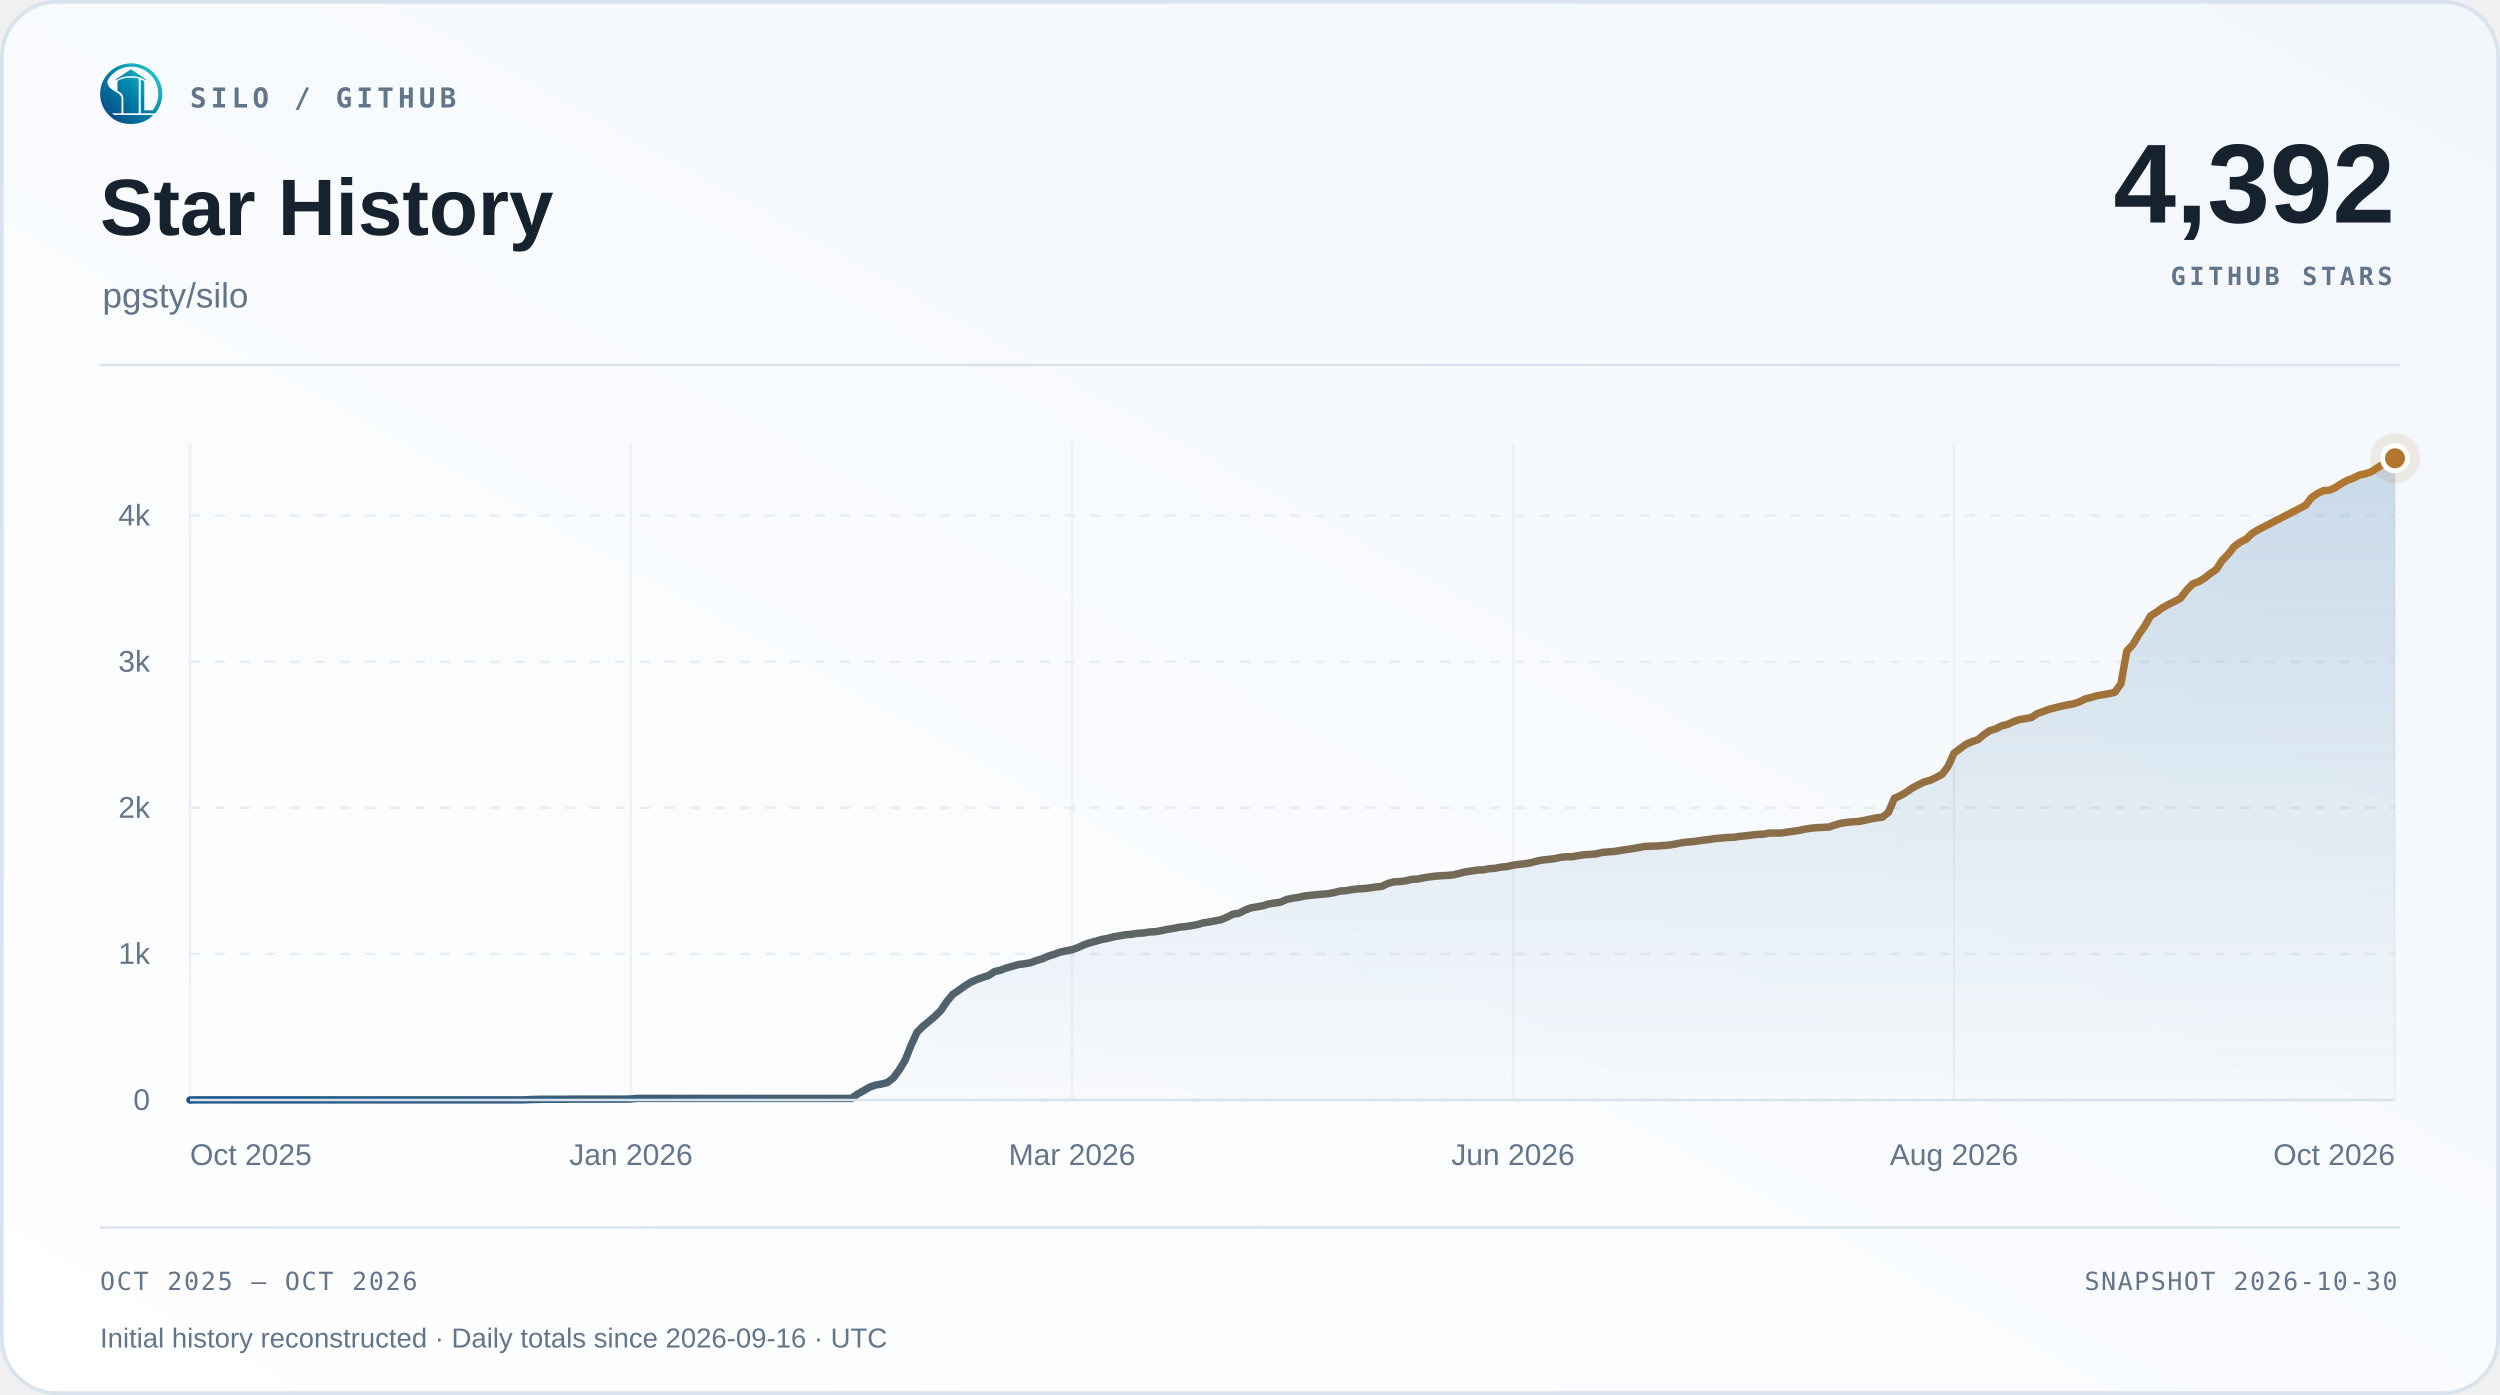
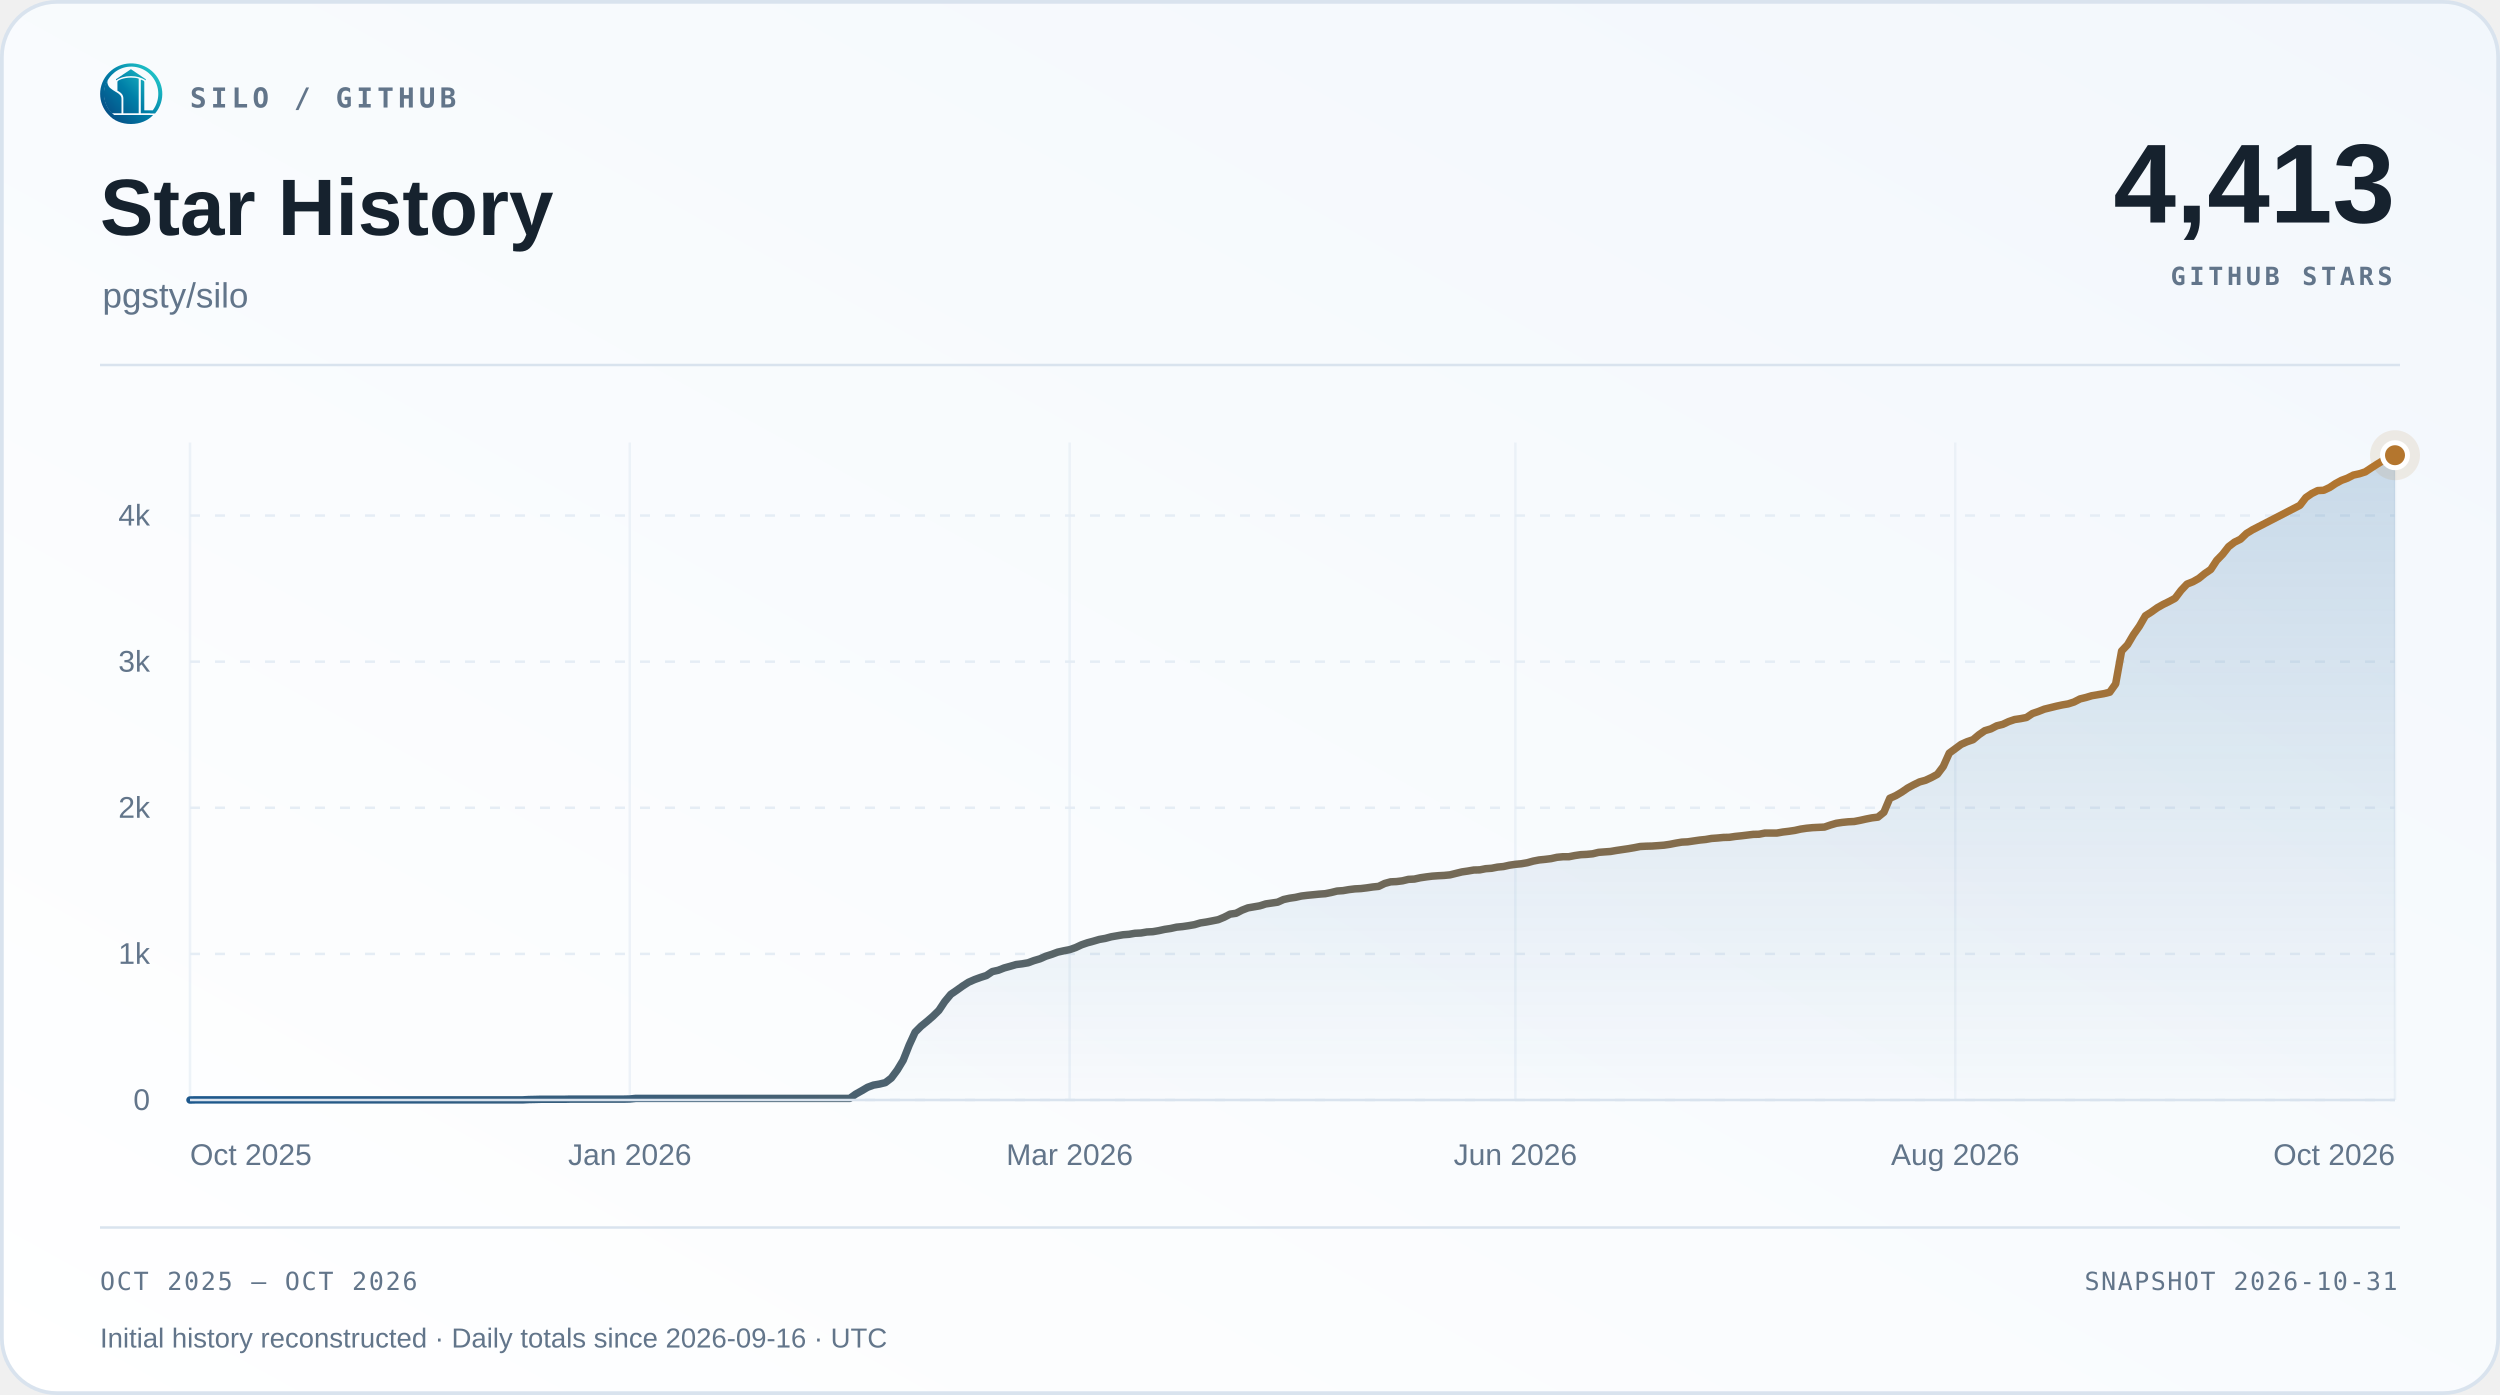
<svg xmlns="http://www.w3.org/2000/svg" width="1000" height="558" viewBox="0 0 1000 558" role="img" aria-labelledby="title desc">
  <defs>
    <linearGradient id="surface" x1="0" y1="1" x2="1" y2="0">
      <stop offset="0" stop-color="#ffffff" />
      <stop offset="1" stop-color="#f2f7fc" />
    </linearGradient>
    <linearGradient id="accent" x1="0" y1="0" x2="1" y2="0">
      <stop offset="0" stop-color="#1d588c" />
      <stop offset="1" stop-color="#b4762e" />
    </linearGradient>
    <linearGradient id="area" x1="0" y1="0" x2="0" y2="1">
      <stop offset="0" stop-color="#2b6ca3" stop-opacity=".22" />
      <stop offset="1" stop-color="#2b6ca3" stop-opacity=".015" />
    </linearGradient>
  </defs>
  <rect x=".75" y=".75" width="998.5" height="556.5" rx="22" fill="url(#surface)" stroke="#d9e3ee" stroke-width="1.5" />
  <svg x="40" y="25" width="25" height="25" viewBox="230 213 570 570">
    <defs>
      <linearGradient id="silo-color" x1="276" y1="720" x2="742" y2="286" gradientUnits="userSpaceOnUse">
        <stop offset="0" stop-color="#064A83" />
        <stop offset="0.5" stop-color="#007FA8" />
        <stop offset="1" stop-color="#22C7C9" />
      </linearGradient>
    </defs>
    <g fill="url(#silo-color)">
      <path d="       M 734 676       A 283.5 278.5 0 1 0 310 692       L 359 692       A 247 248.5 0 1 1 688 676       Z" />
      <path d="       M 300.57 375       C 292 390 300 430 328 450       C 343 461 357 472 374 481       C 410 501 426 517 426 544       L 426 676       L 336 676       C 308 647 286 608 274 565       C 262 522 263 479 272 439       C 278 413 286 389 300.57 375       Z" />
      <path d="       M 602 373       Q 602 368 607 370       C 619 374 634 381 634 389       L 634 647       Q 634 649 636 649       L 708 649       L 734 676       L 602 676       Z" />
      <path d="       M 310 692       L 714 692       C 668 743 596 774 512 774       C 428 774 355 743 310 692       Z" />
      <path d="       M 389 389       C 389 374 447 351 512 351       C 540 351 565 354 580 359       Q 583 360 583 364       L 583 676       L 443 676       L 443 541       C 443 509 426 490 389 470       Z" />
      <path d="       M 512 274       L 647 365       Q 649 370 647 376       C 609 350 563 337 512 337       C 460 337 414 350 377 376       Q 375 370 377 365       Z" />
    </g>
  </svg>
  <text x="76" y="43" font-family="Menlo,Consolas,monospace" font-size="11" font-weight="600" fill="#62758a" text-anchor="start" letter-spacing="1.7">SILO / GITHUB</text>
  <text x="40" y="94" font-family="Arial,Helvetica,sans-serif" font-size="32" font-weight="700" fill="#16222e" text-anchor="start">Star History</text>
  <text x="41" y="123" font-family="Arial,Helvetica,sans-serif" font-size="14" font-weight="400" fill="#62758a" text-anchor="start">pgsty/silo</text>
-   <text x="958" y="89" font-family="Arial,Helvetica,sans-serif" font-size="45" font-weight="700" fill="#16222e" text-anchor="end">4,392</text>
+   <text x="958" y="89" font-family="Arial,Helvetica,sans-serif" font-size="45" font-weight="700" fill="#16222e" text-anchor="end">4,413</text>
  <text x="957" y="114" font-family="Menlo,Consolas,monospace" font-size="10" font-weight="600" fill="#62758a" text-anchor="end" letter-spacing="1.5">GITHUB STARS</text>
  <path d="M40 146 H960" stroke="#d9e3ee" />
  <path d="M76 440.00 H958" stroke="#e5edf5" stroke-dasharray="4 6" />
  <text x="60" y="444.0" font-family="Arial,Helvetica,sans-serif" font-size="12" font-weight="400" fill="#62758a" text-anchor="end">0</text>
  <path d="M76 381.56 H958" stroke="#e5edf5" stroke-dasharray="4 6" />
  <text x="60" y="385.56" font-family="Arial,Helvetica,sans-serif" font-size="12" font-weight="400" fill="#62758a" text-anchor="end">1k</text>
  <path d="M76 323.11 H958" stroke="#e5edf5" stroke-dasharray="4 6" />
  <text x="60" y="327.11" font-family="Arial,Helvetica,sans-serif" font-size="12" font-weight="400" fill="#62758a" text-anchor="end">2k</text>
  <path d="M76 264.67 H958" stroke="#e5edf5" stroke-dasharray="4 6" />
  <text x="60" y="268.67" font-family="Arial,Helvetica,sans-serif" font-size="12" font-weight="400" fill="#62758a" text-anchor="end">3k</text>
  <path d="M76 206.22 H958" stroke="#e5edf5" stroke-dasharray="4 6" />
  <text x="60" y="210.22" font-family="Arial,Helvetica,sans-serif" font-size="12" font-weight="400" fill="#62758a" text-anchor="end">4k</text>
  <path d="M76.00 177 V440" stroke="#e5edf5" stroke-opacity=".65" />
  <text x="76.0" y="466" font-family="Arial,Helvetica,sans-serif" font-size="12" font-weight="400" fill="#62758a" text-anchor="start">Oct 2025</text>
-   <path d="M252.40 177 V440" stroke="#e5edf5" stroke-opacity=".65" />
-   <text x="252.4" y="466" font-family="Arial,Helvetica,sans-serif" font-size="12" font-weight="400" fill="#62758a" text-anchor="middle">Jan 2026</text>
-   <path d="M428.80 177 V440" stroke="#e5edf5" stroke-opacity=".65" />
-   <text x="428.8" y="466" font-family="Arial,Helvetica,sans-serif" font-size="12" font-weight="400" fill="#62758a" text-anchor="middle">Mar 2026</text>
-   <path d="M605.20 177 V440" stroke="#e5edf5" stroke-opacity=".65" />
-   <text x="605.2" y="466" font-family="Arial,Helvetica,sans-serif" font-size="12" font-weight="400" fill="#62758a" text-anchor="middle">Jun 2026</text>
-   <path d="M781.60 177 V440" stroke="#e5edf5" stroke-opacity=".65" />
-   <text x="781.6" y="466" font-family="Arial,Helvetica,sans-serif" font-size="12" font-weight="400" fill="#62758a" text-anchor="middle">Aug 2026</text>
+   <path d="M251.92 177 V440" stroke="#e5edf5" stroke-opacity=".65" />
+   <text x="251.92" y="466" font-family="Arial,Helvetica,sans-serif" font-size="12" font-weight="400" fill="#62758a" text-anchor="middle">Jan 2026</text>
+   <path d="M427.85 177 V440" stroke="#e5edf5" stroke-opacity=".65" />
+   <text x="427.85" y="466" font-family="Arial,Helvetica,sans-serif" font-size="12" font-weight="400" fill="#62758a" text-anchor="middle">Mar 2026</text>
+   <path d="M606.15 177 V440" stroke="#e5edf5" stroke-opacity=".65" />
+   <text x="606.15" y="466" font-family="Arial,Helvetica,sans-serif" font-size="12" font-weight="400" fill="#62758a" text-anchor="middle">Jun 2026</text>
+   <path d="M782.08 177 V440" stroke="#e5edf5" stroke-opacity=".65" />
+   <text x="782.08" y="466" font-family="Arial,Helvetica,sans-serif" font-size="12" font-weight="400" fill="#62758a" text-anchor="middle">Aug 2026</text>
  <path d="M958.00 177 V440" stroke="#e5edf5" stroke-opacity=".65" />
  <text x="958.0" y="466" font-family="Arial,Helvetica,sans-serif" font-size="12" font-weight="400" fill="#62758a" text-anchor="end">Oct 2026</text>
-   <path d="M76.00 440.00 L78.38 439.94 L80.77 439.94 L83.15 439.94 L85.54 439.94 L87.92 439.94 L90.30 439.94 L92.69 439.94 L95.07 439.94 L97.45 439.94 L99.84 439.94 L102.22 439.94 L104.61 439.94 L106.99 439.94 L109.37 439.94 L111.76 439.94 L114.14 439.94 L116.52 439.94 L118.91 439.94 L121.29 439.94 L123.68 439.94 L126.06 439.94 L128.44 439.94 L130.83 439.94 L133.21 439.94 L135.59 439.94 L137.98 439.94 L140.36 439.94 L142.75 439.94 L145.13 439.94 L147.51 439.94 L149.90 439.94 L152.28 439.94 L154.66 439.94 L157.05 439.94 L159.43 439.94 L161.82 439.94 L164.20 439.94 L166.58 439.94 L168.97 439.94 L171.35 439.94 L173.74 439.94 L176.12 439.94 L178.50 439.94 L180.89 439.94 L183.27 439.94 L185.65 439.94 L188.04 439.94 L190.42 439.94 L192.81 439.94 L195.19 439.94 L197.57 439.94 L199.96 439.94 L202.34 439.94 L204.72 439.94 L207.11 439.94 L209.49 439.94 L211.88 439.82 L214.26 439.77 L216.64 439.71 L219.03 439.71 L221.41 439.71 L223.79 439.71 L226.18 439.71 L228.56 439.65 L230.95 439.65 L233.33 439.65 L235.71 439.65 L238.10 439.65 L240.48 439.65 L242.86 439.65 L245.25 439.65 L247.63 439.65 L250.02 439.65 L252.40 439.59 L254.78 439.36 L257.17 439.36 L259.55 439.36 L261.94 439.36 L264.32 439.36 L266.70 439.36 L269.09 439.36 L271.47 439.36 L273.85 439.36 L276.24 439.36 L278.62 439.36 L281.01 439.36 L283.39 439.36 L285.77 439.36 L288.16 439.36 L290.54 439.36 L292.92 439.36 L295.31 439.36 L297.69 439.36 L300.08 439.36 L302.46 439.36 L304.84 439.36 L307.23 439.36 L309.61 439.36 L311.99 439.36 L314.38 439.36 L316.76 439.36 L319.15 439.36 L321.53 439.36 L323.91 439.36 L326.30 439.36 L328.68 439.36 L331.06 439.36 L333.45 439.36 L335.83 439.36 L338.22 439.36 L340.60 439.36 L342.98 437.66 L345.37 436.32 L347.75 434.92 L350.14 434.04 L352.52 433.63 L354.90 433.05 L357.29 431.23 L359.67 428.02 L362.05 424.10 L364.44 418.08 L366.82 412.88 L369.21 410.49 L371.59 408.56 L373.97 406.51 L376.36 404.17 L378.74 400.61 L381.12 397.74 L383.51 396.11 L385.89 394.41 L388.28 392.89 L390.66 391.84 L393.04 390.97 L395.43 390.21 L397.81 388.63 L400.19 388.10 L402.58 387.17 L404.96 386.52 L407.35 385.82 L409.73 385.53 L412.11 385.12 L414.50 384.24 L416.88 383.54 L419.26 382.49 L421.65 381.73 L424.03 380.85 L426.42 380.33 L428.80 379.86 L431.18 379.04 L433.57 377.93 L435.95 377.11 L438.34 376.47 L440.72 375.77 L443.10 375.36 L445.49 374.72 L447.87 374.31 L450.25 373.90 L452.64 373.72 L455.02 373.31 L457.41 373.20 L459.79 372.79 L462.17 372.67 L464.56 372.26 L466.94 371.74 L469.32 371.39 L471.71 370.86 L474.09 370.63 L476.48 370.28 L478.86 369.87 L481.24 369.17 L483.63 368.81 L486.01 368.35 L488.39 367.88 L490.78 366.89 L493.16 365.66 L495.55 365.31 L497.93 364.08 L500.31 363.15 L502.70 362.74 L505.08 362.33 L507.46 361.57 L509.85 361.22 L512.23 360.87 L514.62 359.81 L517.00 359.29 L519.38 358.94 L521.77 358.41 L524.15 358.12 L526.54 357.89 L528.92 357.65 L531.30 357.48 L533.69 357.01 L536.07 356.42 L538.45 356.25 L540.84 355.84 L543.22 355.55 L545.61 355.43 L547.99 355.14 L550.37 354.79 L552.76 354.55 L555.14 353.39 L557.52 352.74 L559.91 352.63 L562.29 352.33 L564.68 351.75 L567.06 351.63 L569.44 351.11 L571.83 350.76 L574.21 350.46 L576.59 350.29 L578.98 350.17 L581.36 349.94 L583.75 349.35 L586.13 348.77 L588.51 348.42 L590.90 348.01 L593.28 347.95 L595.66 347.48 L598.05 347.31 L600.43 346.84 L602.82 346.61 L605.20 346.08 L607.58 345.73 L609.97 345.50 L612.35 345.09 L614.74 344.44 L617.12 343.98 L619.50 343.74 L621.89 343.45 L624.27 342.92 L626.65 342.69 L629.04 342.69 L631.42 342.22 L633.81 341.87 L636.19 341.75 L638.57 341.52 L640.96 340.94 L643.34 340.76 L645.72 340.59 L648.11 340.18 L650.49 339.83 L652.88 339.48 L655.26 339.07 L657.64 338.60 L660.03 338.48 L662.41 338.42 L664.79 338.25 L667.18 338.07 L669.56 337.72 L671.95 337.25 L674.33 336.85 L676.71 336.73 L679.10 336.38 L681.48 336.03 L683.86 335.79 L686.25 335.38 L688.63 335.21 L691.02 334.98 L693.40 334.92 L695.78 334.57 L698.17 334.33 L700.55 334.04 L702.94 333.75 L705.32 333.69 L707.70 333.22 L710.09 333.22 L712.47 333.22 L714.85 332.81 L717.24 332.52 L719.62 332.17 L722.01 331.64 L724.39 331.29 L726.77 331.06 L729.16 330.94 L731.54 330.83 L733.92 330.01 L736.31 329.31 L738.69 328.96 L741.08 328.72 L743.46 328.60 L745.84 328.14 L748.23 327.61 L750.61 327.14 L752.99 326.85 L755.38 324.92 L757.76 319.31 L760.15 318.26 L762.53 316.86 L764.91 315.22 L767.30 313.94 L769.68 312.77 L772.06 312.12 L774.45 311.01 L776.83 309.73 L779.22 306.57 L781.60 301.25 L783.98 299.50 L786.37 297.75 L788.75 296.69 L791.14 295.88 L793.52 293.89 L795.90 292.25 L798.29 291.55 L800.67 290.32 L803.05 289.74 L805.44 288.63 L807.82 287.81 L810.21 287.46 L812.59 286.99 L814.97 285.41 L817.36 284.60 L819.74 283.66 L822.12 283.08 L824.51 282.49 L826.89 281.97 L829.28 281.56 L831.66 280.80 L834.04 279.57 L836.43 278.99 L838.81 278.28 L841.19 277.88 L843.58 277.47 L845.96 276.88 L848.35 273.55 L850.73 260.40 L853.11 257.89 L855.50 253.85 L857.88 250.46 L860.26 246.32 L862.65 244.80 L865.03 243.10 L867.42 241.76 L869.80 240.59 L872.18 239.30 L874.57 236.15 L876.95 233.63 L879.34 232.70 L881.72 231.35 L884.10 229.42 L886.49 227.79 L888.87 224.16 L891.25 221.71 L893.64 218.67 L896.02 216.86 L898.41 215.69 L900.79 213.41 L903.17 211.95 L905.56 210.72 L922.24 202.13 L924.63 199.03 L927.01 197.40 L929.39 196.23 L931.78 196.11 L934.16 195.00 L936.55 193.42 L938.93 192.14 L941.31 191.26 L943.70 190.03 L946.08 189.51 L948.46 188.75 L950.85 187.17 L953.23 185.65 L955.62 184.19 L958.00 183.31 L958.00 440 L76 440 Z" fill="url(#area)" />
-   <path d="M76.00 440.00 L78.38 439.94 L80.77 439.94 L83.15 439.94 L85.54 439.94 L87.92 439.94 L90.30 439.94 L92.69 439.94 L95.07 439.94 L97.45 439.94 L99.84 439.94 L102.22 439.94 L104.61 439.94 L106.99 439.94 L109.37 439.94 L111.76 439.94 L114.14 439.94 L116.52 439.94 L118.91 439.94 L121.29 439.94 L123.68 439.94 L126.06 439.94 L128.44 439.94 L130.83 439.94 L133.21 439.94 L135.59 439.94 L137.98 439.94 L140.36 439.94 L142.75 439.94 L145.13 439.94 L147.51 439.94 L149.90 439.94 L152.28 439.94 L154.66 439.94 L157.05 439.94 L159.43 439.94 L161.82 439.94 L164.20 439.94 L166.58 439.94 L168.97 439.94 L171.35 439.94 L173.74 439.94 L176.12 439.94 L178.50 439.94 L180.89 439.94 L183.27 439.94 L185.65 439.94 L188.04 439.94 L190.42 439.94 L192.81 439.94 L195.19 439.94 L197.57 439.94 L199.96 439.94 L202.34 439.94 L204.72 439.94 L207.11 439.94 L209.49 439.94 L211.88 439.82 L214.26 439.77 L216.64 439.71 L219.03 439.71 L221.41 439.71 L223.79 439.71 L226.18 439.71 L228.56 439.65 L230.95 439.65 L233.33 439.65 L235.71 439.65 L238.10 439.65 L240.48 439.65 L242.86 439.65 L245.25 439.65 L247.63 439.65 L250.02 439.65 L252.40 439.59 L254.78 439.36 L257.17 439.36 L259.55 439.36 L261.94 439.36 L264.32 439.36 L266.70 439.36 L269.09 439.36 L271.47 439.36 L273.85 439.36 L276.24 439.36 L278.62 439.36 L281.01 439.36 L283.39 439.36 L285.77 439.36 L288.16 439.36 L290.54 439.36 L292.92 439.36 L295.31 439.36 L297.69 439.36 L300.08 439.36 L302.46 439.36 L304.84 439.36 L307.23 439.36 L309.61 439.36 L311.99 439.36 L314.38 439.36 L316.76 439.36 L319.15 439.36 L321.53 439.36 L323.91 439.36 L326.30 439.36 L328.68 439.36 L331.06 439.36 L333.45 439.36 L335.83 439.36 L338.22 439.36 L340.60 439.36 L342.98 437.66 L345.37 436.32 L347.75 434.92 L350.14 434.04 L352.52 433.63 L354.90 433.05 L357.29 431.23 L359.67 428.02 L362.05 424.10 L364.44 418.08 L366.82 412.88 L369.21 410.49 L371.59 408.56 L373.97 406.51 L376.36 404.17 L378.74 400.61 L381.12 397.74 L383.51 396.11 L385.89 394.41 L388.28 392.89 L390.66 391.84 L393.04 390.97 L395.43 390.21 L397.81 388.63 L400.19 388.10 L402.58 387.17 L404.96 386.52 L407.35 385.82 L409.73 385.53 L412.11 385.12 L414.50 384.24 L416.88 383.54 L419.26 382.49 L421.65 381.73 L424.03 380.85 L426.42 380.33 L428.80 379.86 L431.18 379.04 L433.57 377.93 L435.95 377.11 L438.34 376.47 L440.72 375.77 L443.10 375.36 L445.49 374.72 L447.87 374.31 L450.25 373.90 L452.64 373.72 L455.02 373.31 L457.41 373.20 L459.79 372.79 L462.17 372.67 L464.56 372.26 L466.94 371.74 L469.32 371.39 L471.71 370.86 L474.09 370.63 L476.48 370.28 L478.86 369.87 L481.24 369.17 L483.63 368.81 L486.01 368.35 L488.39 367.88 L490.78 366.89 L493.16 365.66 L495.55 365.31 L497.93 364.08 L500.31 363.15 L502.70 362.74 L505.08 362.33 L507.46 361.57 L509.85 361.22 L512.23 360.87 L514.62 359.81 L517.00 359.29 L519.38 358.94 L521.77 358.41 L524.15 358.12 L526.54 357.89 L528.92 357.65 L531.30 357.48 L533.69 357.01 L536.07 356.42 L538.45 356.25 L540.84 355.84 L543.22 355.55 L545.61 355.43 L547.99 355.14 L550.37 354.79 L552.76 354.55 L555.14 353.39 L557.52 352.74 L559.91 352.63 L562.29 352.33 L564.68 351.75 L567.06 351.63 L569.44 351.11 L571.83 350.76 L574.21 350.46 L576.59 350.29 L578.98 350.17 L581.36 349.94 L583.75 349.35 L586.13 348.77 L588.51 348.42 L590.90 348.01 L593.28 347.95 L595.66 347.48 L598.05 347.31 L600.43 346.84 L602.82 346.61 L605.20 346.08 L607.58 345.73 L609.97 345.50 L612.35 345.09 L614.74 344.44 L617.12 343.98 L619.50 343.74 L621.89 343.45 L624.27 342.92 L626.65 342.69 L629.04 342.69 L631.42 342.22 L633.81 341.87 L636.19 341.75 L638.57 341.52 L640.96 340.94 L643.34 340.76 L645.72 340.59 L648.11 340.18 L650.49 339.83 L652.88 339.48 L655.26 339.07 L657.64 338.60 L660.03 338.48 L662.41 338.42 L664.79 338.25 L667.18 338.07 L669.56 337.72 L671.95 337.25 L674.33 336.85 L676.71 336.73 L679.10 336.38 L681.48 336.03 L683.86 335.79 L686.25 335.38 L688.63 335.21 L691.02 334.98 L693.40 334.92 L695.78 334.57 L698.17 334.33 L700.55 334.04 L702.94 333.75 L705.32 333.69 L707.70 333.22 L710.09 333.22 L712.47 333.22 L714.85 332.81 L717.24 332.52 L719.62 332.17 L722.01 331.64 L724.39 331.29 L726.77 331.06 L729.16 330.94 L731.54 330.83 L733.92 330.01 L736.31 329.31 L738.69 328.96 L741.08 328.72 L743.46 328.60 L745.84 328.14 L748.23 327.61 L750.61 327.14 L752.99 326.85 L755.38 324.92 L757.76 319.31 L760.15 318.26 L762.53 316.86 L764.91 315.22 L767.30 313.94 L769.68 312.77 L772.06 312.12 L774.45 311.01 L776.83 309.73 L779.22 306.57 L781.60 301.25 L783.98 299.50 L786.37 297.75 L788.75 296.69 L791.14 295.88 L793.52 293.89 L795.90 292.25 L798.29 291.55 L800.67 290.32 L803.05 289.74 L805.44 288.63 L807.82 287.81 L810.21 287.46 L812.59 286.99 L814.97 285.41 L817.36 284.60 L819.74 283.66 L822.12 283.08 L824.51 282.49 L826.89 281.97 L829.28 281.56 L831.66 280.80 L834.04 279.57 L836.43 278.99 L838.81 278.28 L841.19 277.88 L843.58 277.47 L845.96 276.88 L848.35 273.55 L850.73 260.40 L853.11 257.89 L855.50 253.85 L857.88 250.46 L860.26 246.32 L862.65 244.80 L865.03 243.10 L867.42 241.76 L869.80 240.59 L872.18 239.30 L874.57 236.15 L876.95 233.63 L879.34 232.70 L881.72 231.35 L884.10 229.42 L886.49 227.79 L888.87 224.16 L891.25 221.71 L893.64 218.67 L896.02 216.86 L898.41 215.69 L900.79 213.41 L903.17 211.95 L905.56 210.72 L922.24 202.13 L924.63 199.03 L927.01 197.40 L929.39 196.23 L931.78 196.11 L934.16 195.00 L936.55 193.42 L938.93 192.14 L941.31 191.26 L943.70 190.03 L946.08 189.51 L948.46 188.75 L950.85 187.17 L953.23 185.65 L955.62 184.19 L958.00 183.31" fill="none" stroke="url(#accent)" stroke-width="3" stroke-linecap="round" stroke-linejoin="round" />
+   <path d="M76.00 440.00 L78.38 439.94 L80.75 439.94 L83.13 439.94 L85.51 439.94 L87.89 439.94 L90.26 439.94 L92.64 439.94 L95.02 439.94 L97.40 439.94 L99.77 439.94 L102.15 439.94 L104.53 439.94 L106.91 439.94 L109.28 439.94 L111.66 439.94 L114.04 439.94 L116.42 439.94 L118.79 439.94 L121.17 439.94 L123.55 439.94 L125.92 439.94 L128.30 439.94 L130.68 439.94 L133.06 439.94 L135.43 439.94 L137.81 439.94 L140.19 439.94 L142.57 439.94 L144.94 439.94 L147.32 439.94 L149.70 439.94 L152.08 439.94 L154.45 439.94 L156.83 439.94 L159.21 439.94 L161.58 439.94 L163.96 439.94 L166.34 439.94 L168.72 439.94 L171.09 439.94 L173.47 439.94 L175.85 439.94 L178.23 439.94 L180.60 439.94 L182.98 439.94 L185.36 439.94 L187.74 439.94 L190.11 439.94 L192.49 439.94 L194.87 439.94 L197.25 439.94 L199.62 439.94 L202.00 439.94 L204.38 439.94 L206.75 439.94 L209.13 439.94 L211.51 439.82 L213.89 439.77 L216.26 439.71 L218.64 439.71 L221.02 439.71 L223.40 439.71 L225.77 439.71 L228.15 439.65 L230.53 439.65 L232.91 439.65 L235.28 439.65 L237.66 439.65 L240.04 439.65 L242.42 439.65 L244.79 439.65 L247.17 439.65 L249.55 439.65 L251.92 439.59 L254.30 439.36 L256.68 439.36 L259.06 439.36 L261.43 439.36 L263.81 439.36 L266.19 439.36 L268.57 439.36 L270.94 439.36 L273.32 439.36 L275.70 439.36 L278.08 439.36 L280.45 439.36 L282.83 439.36 L285.21 439.36 L287.58 439.36 L289.96 439.36 L292.34 439.36 L294.72 439.36 L297.09 439.36 L299.47 439.36 L301.85 439.36 L304.23 439.36 L306.60 439.36 L308.98 439.36 L311.36 439.36 L313.74 439.36 L316.11 439.36 L318.49 439.36 L320.87 439.36 L323.25 439.36 L325.62 439.36 L328.00 439.36 L330.38 439.36 L332.75 439.36 L335.13 439.36 L337.51 439.36 L339.89 439.36 L342.26 437.66 L344.64 436.32 L347.02 434.92 L349.40 434.04 L351.77 433.63 L354.15 433.05 L356.53 431.23 L358.91 428.02 L361.28 424.10 L363.66 418.08 L366.04 412.88 L368.42 410.49 L370.79 408.56 L373.17 406.51 L375.55 404.17 L377.92 400.61 L380.30 397.74 L382.68 396.11 L385.06 394.41 L387.43 392.89 L389.81 391.84 L392.19 390.97 L394.57 390.21 L396.94 388.63 L399.32 388.10 L401.70 387.17 L404.08 386.52 L406.45 385.82 L408.83 385.53 L411.21 385.12 L413.58 384.24 L415.96 383.54 L418.34 382.49 L420.72 381.73 L423.09 380.85 L425.47 380.33 L427.85 379.86 L430.23 379.04 L432.60 377.93 L434.98 377.11 L437.36 376.47 L439.74 375.77 L442.11 375.36 L444.49 374.72 L446.87 374.31 L449.25 373.90 L451.62 373.72 L454.00 373.31 L456.38 373.20 L458.75 372.79 L461.13 372.67 L463.51 372.26 L465.89 371.74 L468.26 371.39 L470.64 370.86 L473.02 370.63 L475.40 370.28 L477.77 369.87 L480.15 369.17 L482.53 368.81 L484.91 368.35 L487.28 367.88 L489.66 366.89 L492.04 365.66 L494.42 365.31 L496.79 364.08 L499.17 363.15 L501.55 362.74 L503.92 362.33 L506.30 361.57 L508.68 361.22 L511.06 360.87 L513.43 359.81 L515.81 359.29 L518.19 358.94 L520.57 358.41 L522.94 358.12 L525.32 357.89 L527.70 357.65 L530.08 357.48 L532.45 357.01 L534.83 356.42 L537.21 356.25 L539.58 355.84 L541.96 355.55 L544.34 355.43 L546.72 355.14 L549.09 354.79 L551.47 354.55 L553.85 353.39 L556.23 352.74 L558.60 352.63 L560.98 352.33 L563.36 351.75 L565.74 351.63 L568.11 351.11 L570.49 350.76 L572.87 350.46 L575.25 350.29 L577.62 350.17 L580.00 349.94 L582.38 349.35 L584.75 348.77 L587.13 348.42 L589.51 348.01 L591.89 347.95 L594.26 347.48 L596.64 347.31 L599.02 346.84 L601.40 346.61 L603.77 346.08 L606.15 345.73 L608.53 345.50 L610.91 345.09 L613.28 344.44 L615.66 343.98 L618.04 343.74 L620.42 343.45 L622.79 342.92 L625.17 342.69 L627.55 342.69 L629.92 342.22 L632.30 341.87 L634.68 341.75 L637.06 341.52 L639.43 340.94 L641.81 340.76 L644.19 340.59 L646.57 340.18 L648.94 339.83 L651.32 339.48 L653.70 339.07 L656.08 338.60 L658.45 338.48 L660.83 338.42 L663.21 338.25 L665.58 338.07 L667.96 337.72 L670.34 337.25 L672.72 336.85 L675.09 336.73 L677.47 336.38 L679.85 336.03 L682.23 335.79 L684.60 335.38 L686.98 335.21 L689.36 334.98 L691.74 334.92 L694.11 334.57 L696.49 334.33 L698.87 334.04 L701.25 333.75 L703.62 333.69 L706.00 333.22 L708.38 333.22 L710.75 333.22 L713.13 332.81 L715.51 332.52 L717.89 332.17 L720.26 331.64 L722.64 331.29 L725.02 331.06 L727.40 330.94 L729.77 330.83 L732.15 330.01 L734.53 329.31 L736.91 328.96 L739.28 328.72 L741.66 328.60 L744.04 328.14 L746.42 327.61 L748.79 327.14 L751.17 326.85 L753.55 324.92 L755.92 319.31 L758.30 318.26 L760.68 316.86 L763.06 315.22 L765.43 313.94 L767.81 312.77 L770.19 312.12 L772.57 311.01 L774.94 309.73 L777.32 306.57 L779.70 301.25 L782.08 299.50 L784.45 297.75 L786.83 296.69 L789.21 295.88 L791.58 293.89 L793.96 292.25 L796.34 291.55 L798.72 290.32 L801.09 289.74 L803.47 288.63 L805.85 287.81 L808.23 287.46 L810.60 286.99 L812.98 285.41 L815.36 284.60 L817.74 283.66 L820.11 283.08 L822.49 282.49 L824.87 281.97 L827.25 281.56 L829.62 280.80 L832.00 279.57 L834.38 278.99 L836.75 278.28 L839.13 277.88 L841.51 277.47 L843.89 276.88 L846.26 273.55 L848.64 260.40 L851.02 257.89 L853.40 253.85 L855.77 250.46 L858.15 246.32 L860.53 244.80 L862.91 243.10 L865.28 241.76 L867.66 240.59 L870.04 239.30 L872.42 236.15 L874.79 233.63 L877.17 232.70 L879.55 231.35 L881.92 229.42 L884.30 227.79 L886.68 224.16 L889.06 221.71 L891.43 218.67 L893.81 216.86 L896.19 215.69 L898.57 213.41 L900.94 211.95 L903.32 210.72 L919.96 202.13 L922.34 199.03 L924.72 197.40 L927.09 196.23 L929.47 196.11 L931.85 195.00 L934.23 193.42 L936.60 192.14 L938.98 191.26 L941.36 190.03 L943.74 189.51 L946.11 188.75 L948.49 187.17 L950.87 185.65 L953.25 184.19 L955.62 183.31 L958.00 182.08 L958.00 440 L76 440 Z" fill="url(#area)" />
+   <path d="M76.00 440.00 L78.38 439.94 L80.75 439.94 L83.13 439.94 L85.51 439.94 L87.89 439.94 L90.26 439.94 L92.64 439.94 L95.02 439.94 L97.40 439.94 L99.77 439.94 L102.15 439.94 L104.53 439.94 L106.91 439.94 L109.28 439.94 L111.66 439.94 L114.04 439.94 L116.42 439.94 L118.79 439.94 L121.17 439.94 L123.55 439.94 L125.92 439.94 L128.30 439.94 L130.68 439.94 L133.06 439.94 L135.43 439.94 L137.81 439.94 L140.19 439.94 L142.57 439.94 L144.94 439.94 L147.32 439.94 L149.70 439.94 L152.08 439.94 L154.45 439.94 L156.83 439.94 L159.21 439.94 L161.58 439.94 L163.96 439.94 L166.34 439.94 L168.72 439.94 L171.09 439.94 L173.47 439.94 L175.85 439.94 L178.23 439.94 L180.60 439.94 L182.98 439.94 L185.36 439.94 L187.74 439.94 L190.11 439.94 L192.49 439.94 L194.87 439.94 L197.25 439.94 L199.62 439.94 L202.00 439.94 L204.38 439.94 L206.75 439.94 L209.13 439.94 L211.51 439.82 L213.89 439.77 L216.26 439.71 L218.64 439.71 L221.02 439.71 L223.40 439.71 L225.77 439.71 L228.15 439.65 L230.53 439.65 L232.91 439.65 L235.28 439.65 L237.66 439.65 L240.04 439.65 L242.42 439.65 L244.79 439.65 L247.17 439.65 L249.55 439.65 L251.92 439.59 L254.30 439.36 L256.68 439.36 L259.06 439.36 L261.43 439.36 L263.81 439.36 L266.19 439.36 L268.57 439.36 L270.94 439.36 L273.32 439.36 L275.70 439.36 L278.08 439.36 L280.45 439.36 L282.83 439.36 L285.21 439.36 L287.58 439.36 L289.96 439.36 L292.34 439.36 L294.72 439.36 L297.09 439.36 L299.47 439.36 L301.85 439.36 L304.23 439.36 L306.60 439.36 L308.98 439.36 L311.36 439.36 L313.74 439.36 L316.11 439.36 L318.49 439.36 L320.87 439.36 L323.25 439.36 L325.62 439.36 L328.00 439.36 L330.38 439.36 L332.75 439.36 L335.13 439.36 L337.51 439.36 L339.89 439.36 L342.26 437.66 L344.64 436.32 L347.02 434.92 L349.40 434.04 L351.77 433.63 L354.15 433.05 L356.53 431.23 L358.91 428.02 L361.28 424.10 L363.66 418.08 L366.04 412.88 L368.42 410.49 L370.79 408.56 L373.17 406.51 L375.55 404.17 L377.92 400.61 L380.30 397.74 L382.68 396.11 L385.06 394.41 L387.43 392.89 L389.81 391.84 L392.19 390.97 L394.57 390.21 L396.94 388.63 L399.32 388.10 L401.70 387.17 L404.08 386.52 L406.45 385.82 L408.83 385.53 L411.21 385.12 L413.58 384.24 L415.96 383.54 L418.34 382.49 L420.72 381.73 L423.09 380.85 L425.47 380.33 L427.85 379.86 L430.23 379.04 L432.60 377.93 L434.98 377.11 L437.36 376.47 L439.74 375.77 L442.11 375.36 L444.49 374.72 L446.87 374.31 L449.25 373.90 L451.62 373.72 L454.00 373.31 L456.38 373.20 L458.75 372.79 L461.13 372.67 L463.51 372.26 L465.89 371.74 L468.26 371.39 L470.64 370.86 L473.02 370.63 L475.40 370.28 L477.77 369.87 L480.15 369.17 L482.53 368.81 L484.91 368.35 L487.28 367.88 L489.66 366.89 L492.04 365.66 L494.42 365.31 L496.79 364.08 L499.17 363.15 L501.55 362.74 L503.92 362.33 L506.30 361.57 L508.68 361.22 L511.06 360.87 L513.43 359.81 L515.81 359.29 L518.19 358.94 L520.57 358.41 L522.94 358.12 L525.32 357.89 L527.70 357.65 L530.08 357.48 L532.45 357.01 L534.83 356.42 L537.21 356.25 L539.58 355.84 L541.96 355.55 L544.34 355.43 L546.72 355.14 L549.09 354.79 L551.47 354.55 L553.85 353.39 L556.23 352.74 L558.60 352.63 L560.98 352.33 L563.36 351.75 L565.74 351.63 L568.11 351.11 L570.49 350.76 L572.87 350.46 L575.25 350.29 L577.62 350.17 L580.00 349.94 L582.38 349.35 L584.75 348.77 L587.13 348.42 L589.51 348.01 L591.89 347.95 L594.26 347.48 L596.64 347.31 L599.02 346.84 L601.40 346.61 L603.77 346.08 L606.15 345.73 L608.53 345.50 L610.91 345.09 L613.28 344.44 L615.66 343.98 L618.04 343.74 L620.42 343.45 L622.79 342.92 L625.17 342.69 L627.55 342.69 L629.92 342.22 L632.30 341.87 L634.68 341.75 L637.06 341.52 L639.43 340.94 L641.81 340.76 L644.19 340.59 L646.57 340.18 L648.94 339.83 L651.32 339.48 L653.70 339.07 L656.08 338.60 L658.45 338.48 L660.83 338.42 L663.21 338.25 L665.58 338.07 L667.96 337.72 L670.34 337.25 L672.72 336.85 L675.09 336.73 L677.47 336.38 L679.85 336.03 L682.23 335.79 L684.60 335.38 L686.98 335.21 L689.36 334.98 L691.74 334.92 L694.11 334.57 L696.49 334.33 L698.87 334.04 L701.25 333.75 L703.62 333.69 L706.00 333.22 L708.38 333.22 L710.75 333.22 L713.13 332.81 L715.51 332.52 L717.89 332.17 L720.26 331.64 L722.64 331.29 L725.02 331.06 L727.40 330.94 L729.77 330.83 L732.15 330.01 L734.53 329.31 L736.91 328.96 L739.28 328.72 L741.66 328.60 L744.04 328.14 L746.42 327.61 L748.79 327.14 L751.17 326.85 L753.55 324.92 L755.92 319.31 L758.30 318.26 L760.68 316.86 L763.06 315.22 L765.43 313.94 L767.81 312.77 L770.19 312.12 L772.57 311.01 L774.94 309.73 L777.32 306.57 L779.70 301.25 L782.08 299.50 L784.45 297.75 L786.83 296.69 L789.21 295.88 L791.58 293.89 L793.96 292.25 L796.34 291.55 L798.72 290.32 L801.09 289.74 L803.47 288.63 L805.85 287.81 L808.23 287.46 L810.60 286.99 L812.98 285.41 L815.36 284.60 L817.74 283.66 L820.11 283.08 L822.49 282.49 L824.87 281.97 L827.25 281.56 L829.62 280.80 L832.00 279.57 L834.38 278.99 L836.75 278.28 L839.13 277.88 L841.51 277.47 L843.89 276.88 L846.26 273.55 L848.64 260.40 L851.02 257.89 L853.40 253.85 L855.77 250.46 L858.15 246.32 L860.53 244.80 L862.91 243.10 L865.28 241.76 L867.66 240.59 L870.04 239.30 L872.42 236.15 L874.79 233.63 L877.17 232.70 L879.55 231.35 L881.92 229.42 L884.30 227.79 L886.68 224.16 L889.06 221.71 L891.43 218.67 L893.81 216.86 L896.19 215.69 L898.57 213.41 L900.94 211.95 L903.32 210.72 L919.96 202.13 L922.34 199.03 L924.72 197.40 L927.09 196.23 L929.47 196.11 L931.85 195.00 L934.23 193.42 L936.60 192.14 L938.98 191.26 L941.36 190.03 L943.74 189.51 L946.11 188.75 L948.49 187.17 L950.87 185.65 L953.25 184.19 L955.62 183.31 L958.00 182.08" fill="none" stroke="url(#accent)" stroke-width="3" stroke-linecap="round" stroke-linejoin="round" />
  <path d="M76 440 H958" stroke="#d9e3ee" />
-   <circle cx="958.0" cy="183.312" r="10" fill="#b4762e" opacity=".12" />
-   <circle cx="958.0" cy="183.312" r="5" fill="#b4762e" stroke="#ffffff" stroke-width="2" />
+   <circle cx="958.0" cy="182.085" r="10" fill="#b4762e" opacity=".12" />
+   <circle cx="958.0" cy="182.085" r="5" fill="#b4762e" stroke="#ffffff" stroke-width="2" />
  <path d="M40 491 H960" stroke="#d9e3ee" />
  <text x="40" y="516" font-family="Menlo,Consolas,monospace" font-size="10" font-weight="500" fill="#62758a" text-anchor="start" letter-spacing="0.7">OCT 2025 — OCT 2026</text>
-   <text x="959" y="516" font-family="Menlo,Consolas,monospace" font-size="10" font-weight="500" fill="#62758a" text-anchor="end" letter-spacing="0.6">SNAPSHOT 2026-10-30</text>
+   <text x="959" y="516" font-family="Menlo,Consolas,monospace" font-size="10" font-weight="500" fill="#62758a" text-anchor="end" letter-spacing="0.6">SNAPSHOT 2026-10-31</text>
  <text x="40" y="539" font-family="Arial,Helvetica,sans-serif" font-size="11" font-weight="400" fill="#62758a" text-anchor="start">Initial history reconstructed · Daily totals since 2026-09-16 · UTC</text>
</svg>
